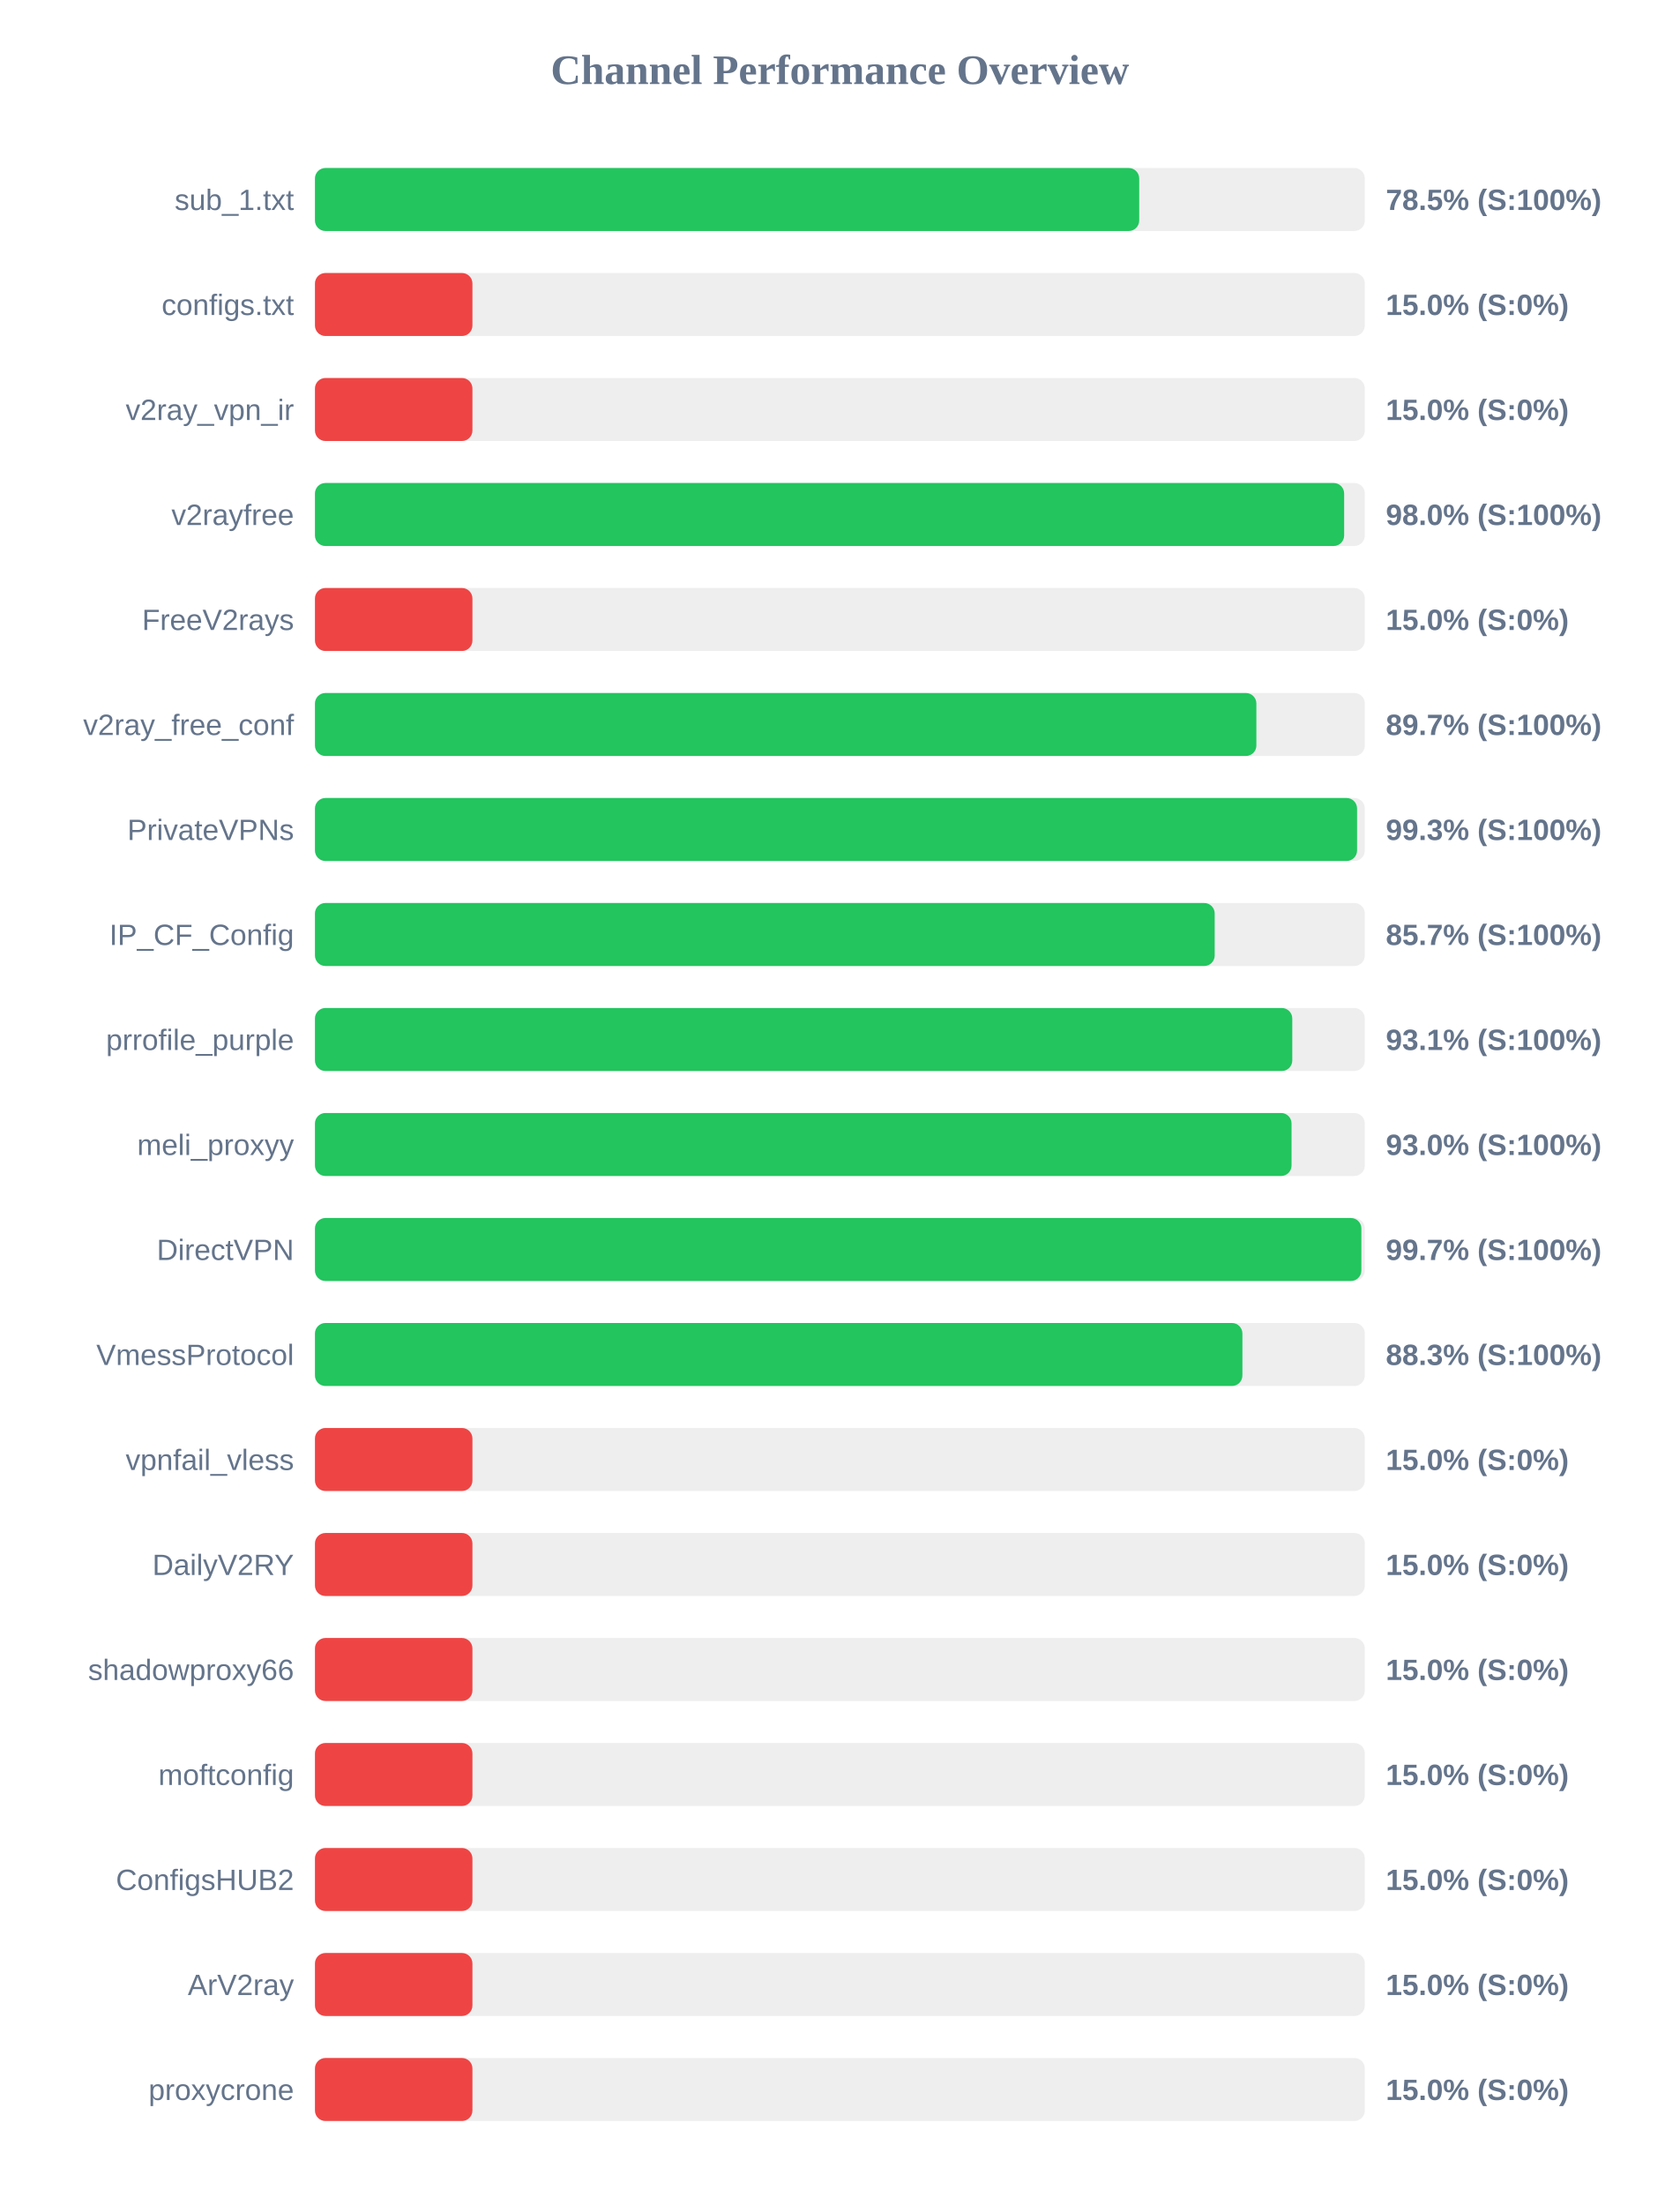
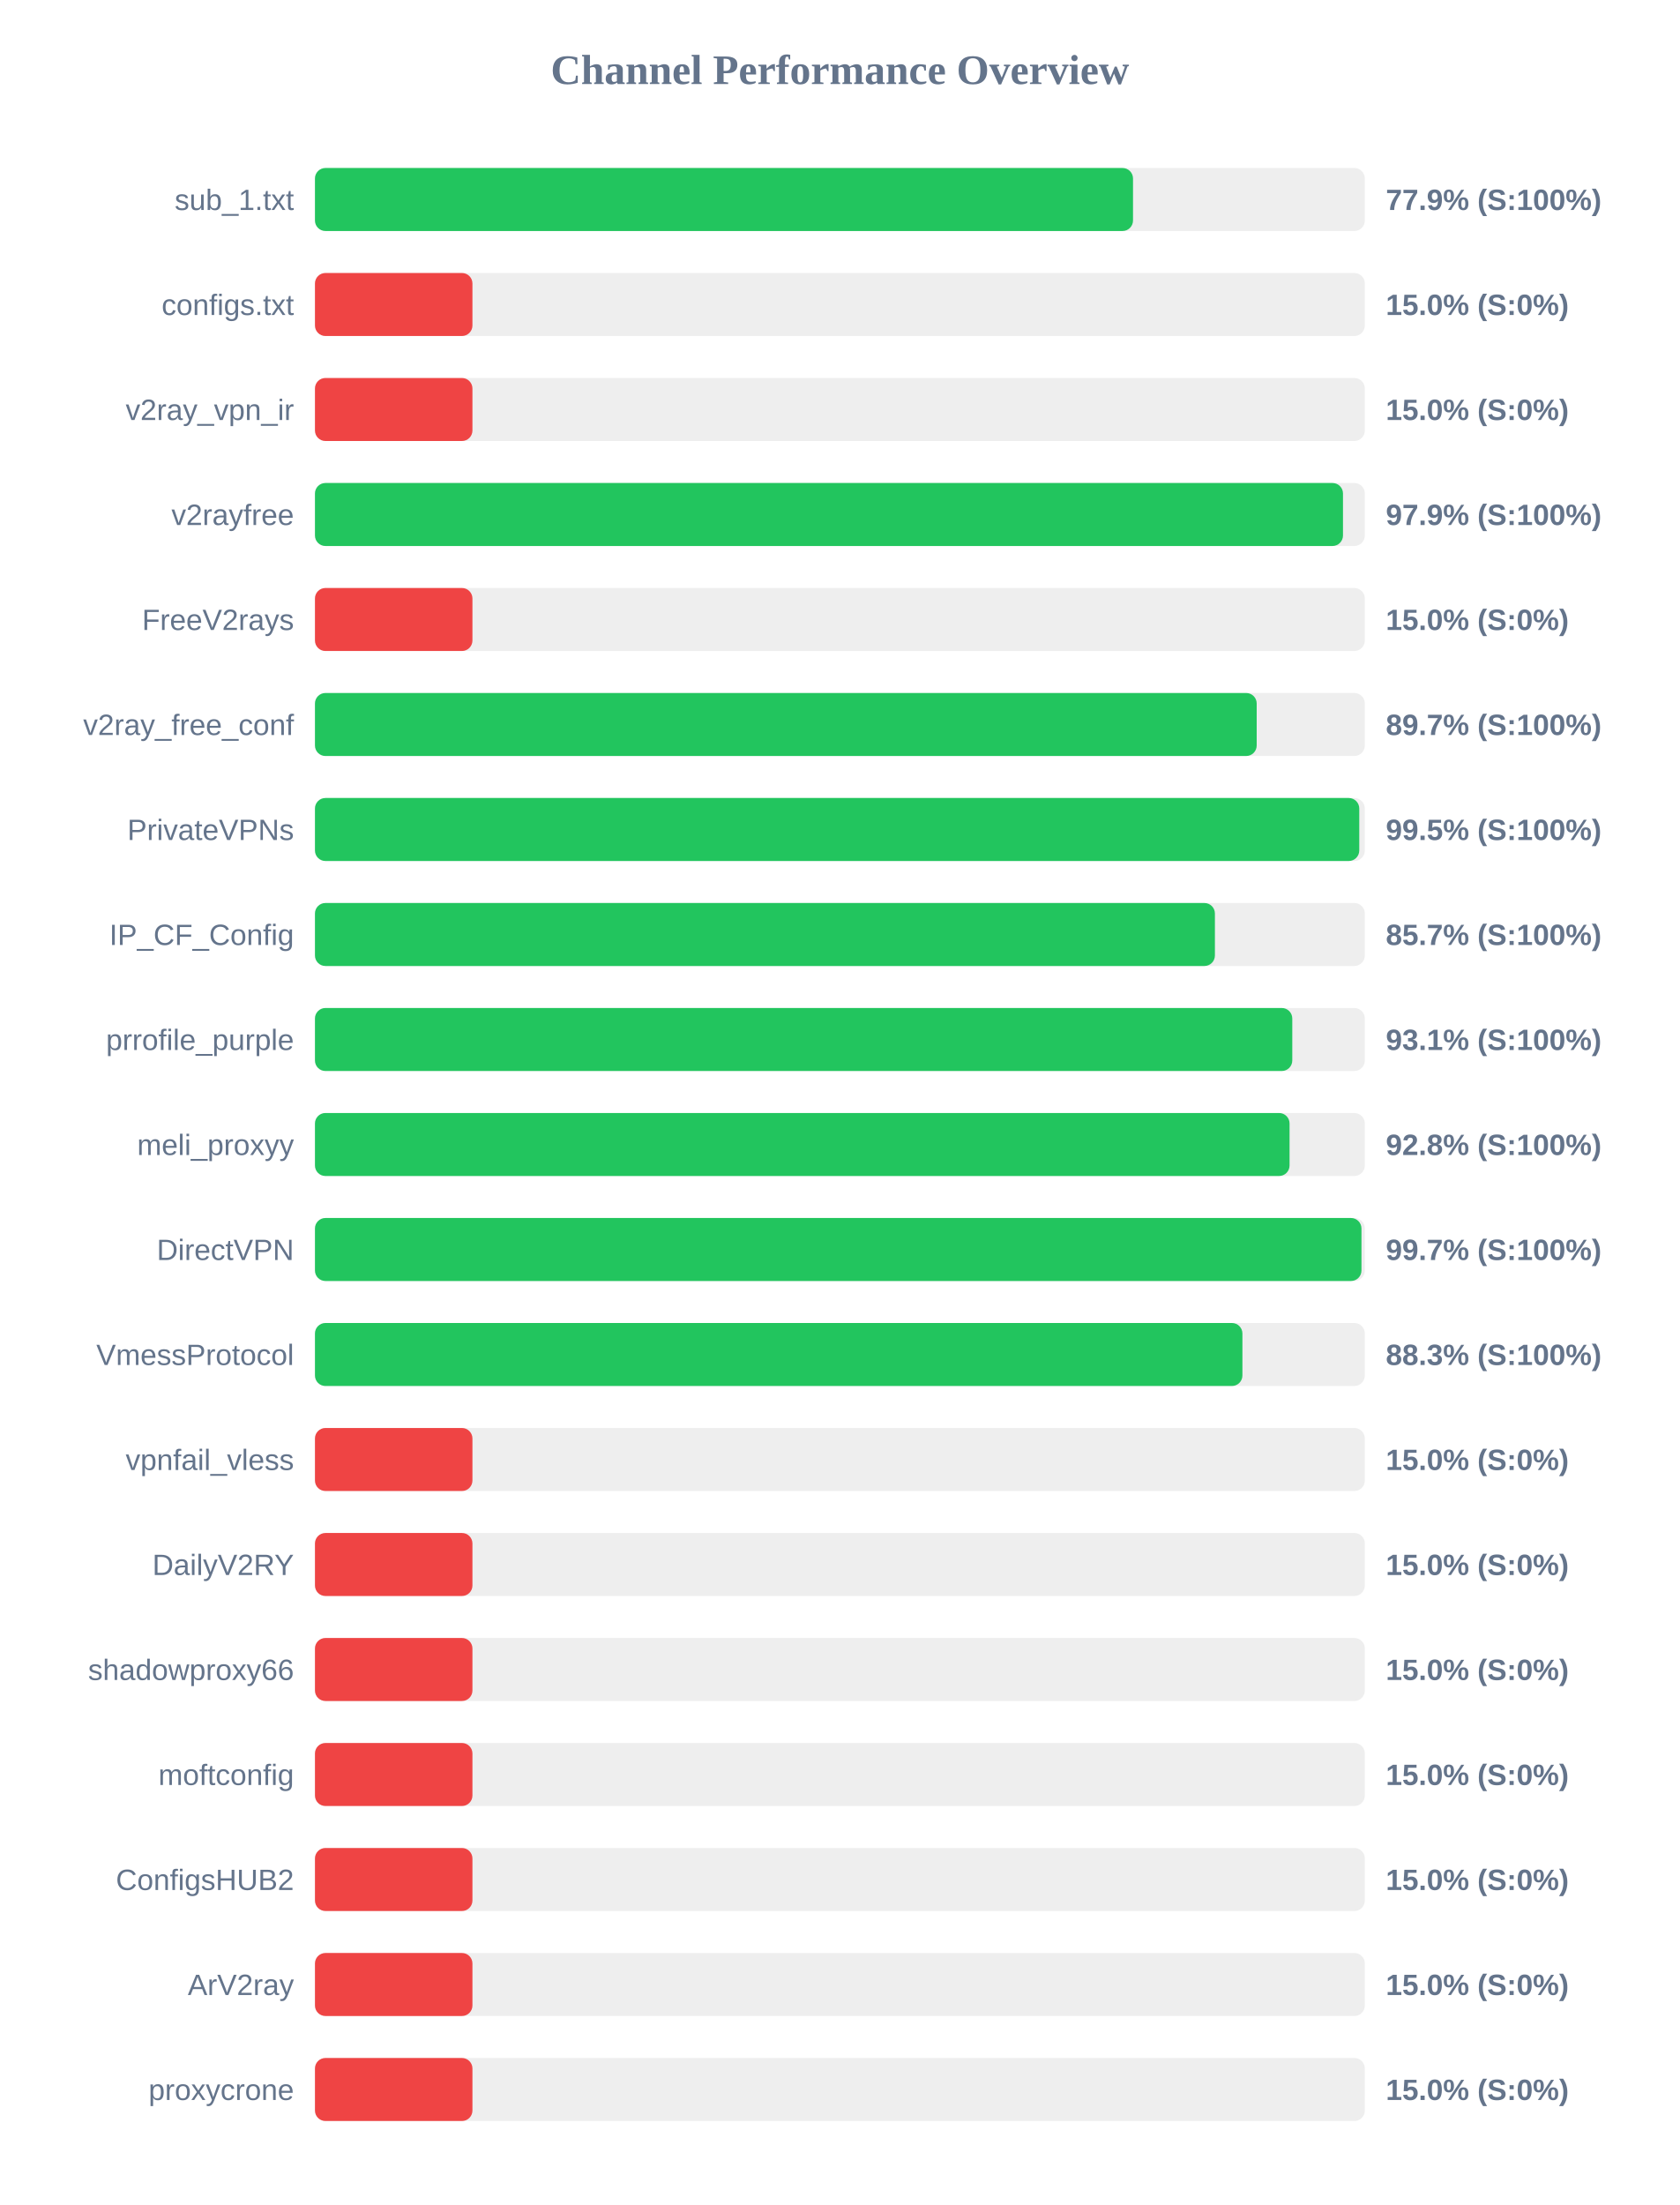
<svg xmlns="http://www.w3.org/2000/svg" width="800" height="1050" version="1.1">
  <style>
        .row { font: 14px Arial; fill: #64748b; }
        .score { font: bold 14px Arial; fill: #64748b; }
    </style>
  <text x="400" y="40" text-anchor="middle" font-size="20px" font-weight="bold" fill="#64748b">Channel Performance Overview</text>
  <rect x="150" y="80" width="500" height="30" fill="#eee" rx="5" />
-   <rect x="150" y="80" width="392.55" height="30" fill="#22c55e" rx="5" />
+   <rect x="150" y="80" width="389.6" height="30" fill="#22c55e" rx="5" />
  <text x="140" y="100" text-anchor="end" class="row">sub_1.txt</text>
-   <text x="660" y="100" text-anchor="start" class="score">78.5% (S:100%)</text>
+   <text x="660" y="100" text-anchor="start" class="score">77.9% (S:100%)</text>
  <rect x="150" y="130" width="500" height="30" fill="#eee" rx="5" />
  <rect x="150" y="130" width="75.0" height="30" fill="#ef4444" rx="5" />
  <text x="140" y="150" text-anchor="end" class="row">configs.txt</text>
  <text x="660" y="150" text-anchor="start" class="score">15.0% (S:0%)</text>
  <rect x="150" y="180" width="500" height="30" fill="#eee" rx="5" />
  <rect x="150" y="180" width="75.0" height="30" fill="#ef4444" rx="5" />
  <text x="140" y="200" text-anchor="end" class="row">v2ray_vpn_ir</text>
  <text x="660" y="200" text-anchor="start" class="score">15.0% (S:0%)</text>
  <rect x="150" y="230" width="500" height="30" fill="#eee" rx="5" />
-   <rect x="150" y="230" width="490.15" height="30" fill="#22c55e" rx="5" />
+   <rect x="150" y="230" width="489.6" height="30" fill="#22c55e" rx="5" />
  <text x="140" y="250" text-anchor="end" class="row">v2rayfree</text>
-   <text x="660" y="250" text-anchor="start" class="score">98.0% (S:100%)</text>
+   <text x="660" y="250" text-anchor="start" class="score">97.9% (S:100%)</text>
  <rect x="150" y="280" width="500" height="30" fill="#eee" rx="5" />
  <rect x="150" y="280" width="75.0" height="30" fill="#ef4444" rx="5" />
  <text x="140" y="300" text-anchor="end" class="row">FreeV2rays</text>
  <text x="660" y="300" text-anchor="start" class="score">15.0% (S:0%)</text>
  <rect x="150" y="330" width="500" height="30" fill="#eee" rx="5" />
-   <rect x="150" y="330" width="448.35" height="30" fill="#22c55e" rx="5" />
+   <rect x="150" y="330" width="448.5" height="30" fill="#22c55e" rx="5" />
  <text x="140" y="350" text-anchor="end" class="row">v2ray_free_conf</text>
  <text x="660" y="350" text-anchor="start" class="score">89.7% (S:100%)</text>
  <rect x="150" y="380" width="500" height="30" fill="#eee" rx="5" />
-   <rect x="150" y="380" width="496.3" height="30" fill="#22c55e" rx="5" />
+   <rect x="150" y="380" width="497.35" height="30" fill="#22c55e" rx="5" />
  <text x="140" y="400" text-anchor="end" class="row">PrivateVPNs</text>
-   <text x="660" y="400" text-anchor="start" class="score">99.3% (S:100%)</text>
+   <text x="660" y="400" text-anchor="start" class="score">99.5% (S:100%)</text>
  <rect x="150" y="430" width="500" height="30" fill="#eee" rx="5" />
-   <rect x="150" y="430" width="428.5" height="30" fill="#22c55e" rx="5" />
+   <rect x="150" y="430" width="428.6" height="30" fill="#22c55e" rx="5" />
  <text x="140" y="450" text-anchor="end" class="row">IP_CF_Config</text>
  <text x="660" y="450" text-anchor="start" class="score">85.7% (S:100%)</text>
  <rect x="150" y="480" width="500" height="30" fill="#eee" rx="5" />
  <rect x="150" y="480" width="465.45" height="30" fill="#22c55e" rx="5" />
  <text x="140" y="500" text-anchor="end" class="row">prrofile_purple</text>
  <text x="660" y="500" text-anchor="start" class="score">93.1% (S:100%)</text>
  <rect x="150" y="530" width="500" height="30" fill="#eee" rx="5" />
-   <rect x="150" y="530" width="465.1" height="30" fill="#22c55e" rx="5" />
+   <rect x="150" y="530" width="464.15" height="30" fill="#22c55e" rx="5" />
  <text x="140" y="550" text-anchor="end" class="row">meli_proxyy</text>
-   <text x="660" y="550" text-anchor="start" class="score">93.0% (S:100%)</text>
+   <text x="660" y="550" text-anchor="start" class="score">92.8% (S:100%)</text>
  <rect x="150" y="580" width="500" height="30" fill="#eee" rx="5" />
-   <rect x="150" y="580" width="498.35" height="30" fill="#22c55e" rx="5" />
+   <rect x="150" y="580" width="498.4" height="30" fill="#22c55e" rx="5" />
  <text x="140" y="600" text-anchor="end" class="row">DirectVPN</text>
  <text x="660" y="600" text-anchor="start" class="score">99.7% (S:100%)</text>
  <rect x="150" y="630" width="500" height="30" fill="#eee" rx="5" />
  <rect x="150" y="630" width="441.7" height="30" fill="#22c55e" rx="5" />
  <text x="140" y="650" text-anchor="end" class="row">VmessProtocol</text>
  <text x="660" y="650" text-anchor="start" class="score">88.3% (S:100%)</text>
  <rect x="150" y="680" width="500" height="30" fill="#eee" rx="5" />
  <rect x="150" y="680" width="75.0" height="30" fill="#ef4444" rx="5" />
  <text x="140" y="700" text-anchor="end" class="row">vpnfail_vless</text>
  <text x="660" y="700" text-anchor="start" class="score">15.0% (S:0%)</text>
  <rect x="150" y="730" width="500" height="30" fill="#eee" rx="5" />
  <rect x="150" y="730" width="75.0" height="30" fill="#ef4444" rx="5" />
  <text x="140" y="750" text-anchor="end" class="row">DailyV2RY</text>
  <text x="660" y="750" text-anchor="start" class="score">15.0% (S:0%)</text>
  <rect x="150" y="780" width="500" height="30" fill="#eee" rx="5" />
  <rect x="150" y="780" width="75.0" height="30" fill="#ef4444" rx="5" />
  <text x="140" y="800" text-anchor="end" class="row">shadowproxy66</text>
  <text x="660" y="800" text-anchor="start" class="score">15.0% (S:0%)</text>
  <rect x="150" y="830" width="500" height="30" fill="#eee" rx="5" />
  <rect x="150" y="830" width="75.0" height="30" fill="#ef4444" rx="5" />
  <text x="140" y="850" text-anchor="end" class="row">moftconfig</text>
  <text x="660" y="850" text-anchor="start" class="score">15.0% (S:0%)</text>
  <rect x="150" y="880" width="500" height="30" fill="#eee" rx="5" />
  <rect x="150" y="880" width="75.0" height="30" fill="#ef4444" rx="5" />
  <text x="140" y="900" text-anchor="end" class="row">ConfigsHUB2</text>
  <text x="660" y="900" text-anchor="start" class="score">15.0% (S:0%)</text>
  <rect x="150" y="930" width="500" height="30" fill="#eee" rx="5" />
  <rect x="150" y="930" width="75.0" height="30" fill="#ef4444" rx="5" />
  <text x="140" y="950" text-anchor="end" class="row">ArV2ray</text>
  <text x="660" y="950" text-anchor="start" class="score">15.0% (S:0%)</text>
  <rect x="150" y="980" width="500" height="30" fill="#eee" rx="5" />
  <rect x="150" y="980" width="75.0" height="30" fill="#ef4444" rx="5" />
  <text x="140" y="1000" text-anchor="end" class="row">proxycrone</text>
  <text x="660" y="1000" text-anchor="start" class="score">15.0% (S:0%)</text>
</svg>
